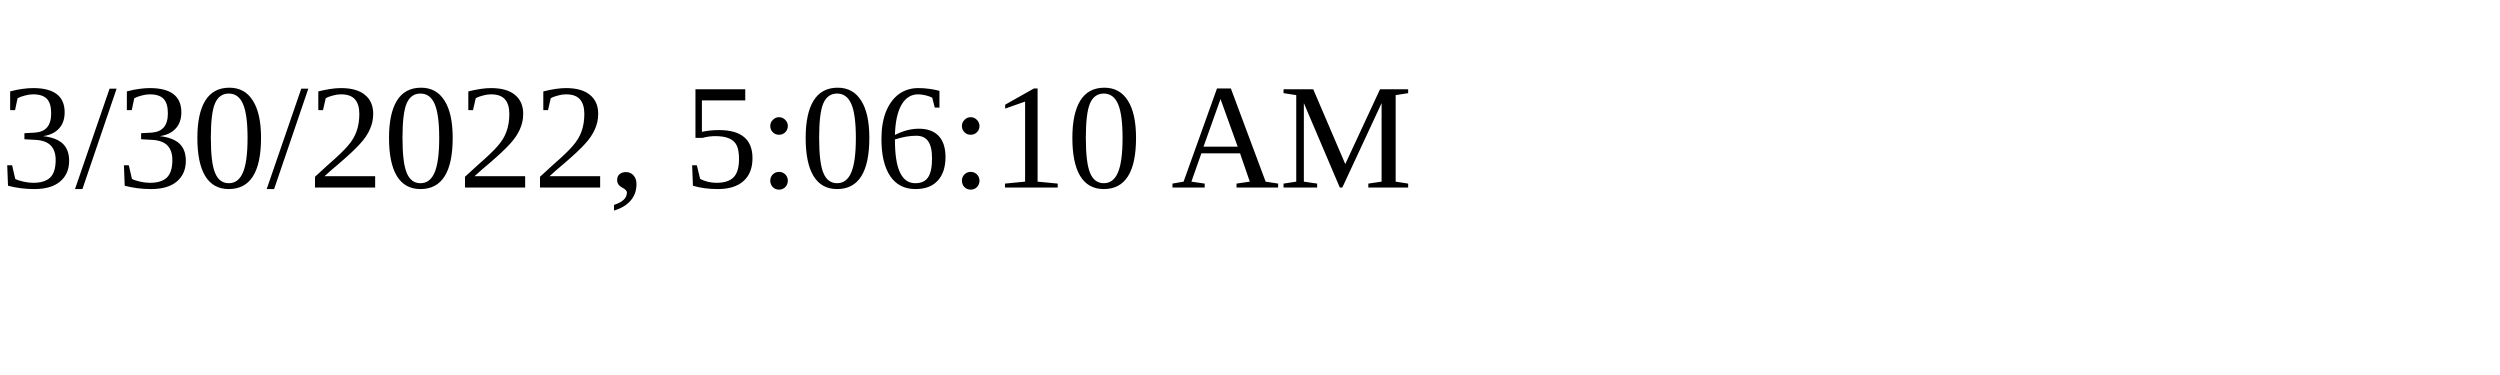
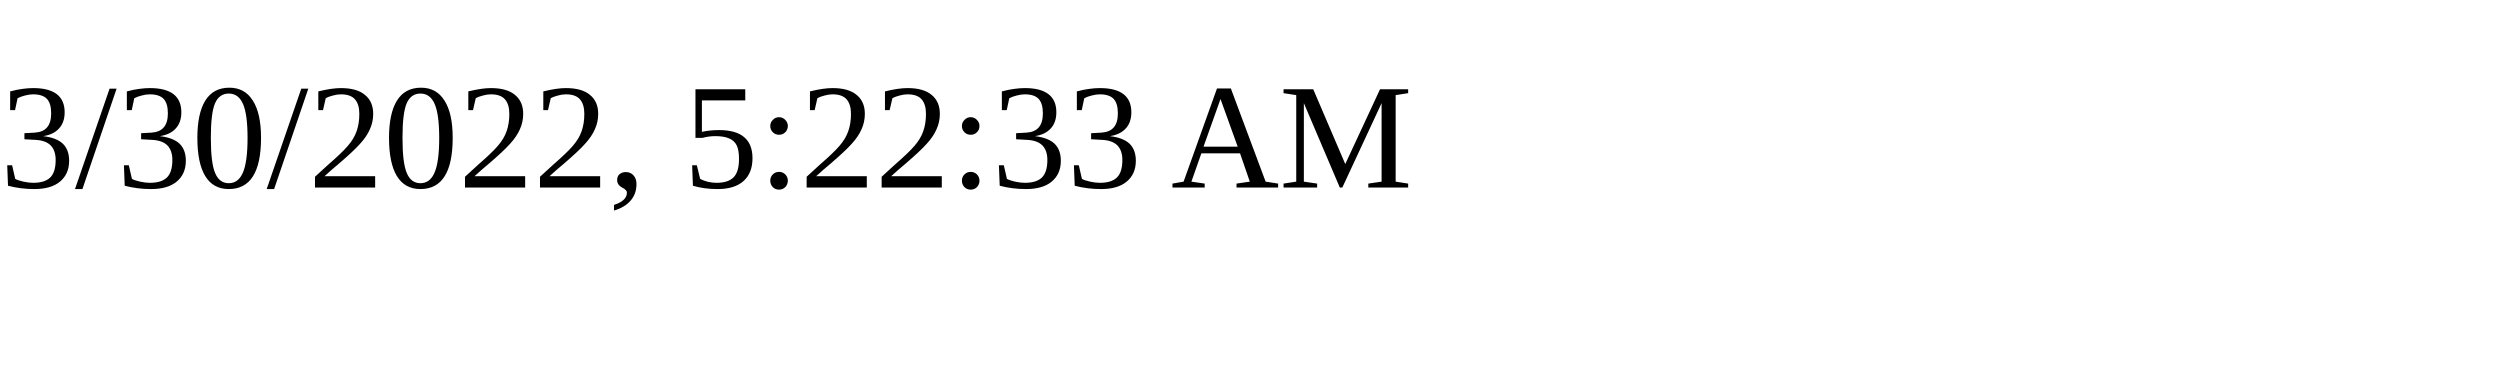
<svg xmlns="http://www.w3.org/2000/svg" height="30" width="200">
-   <text x="0" y="15">3/30/2022, 5:06:10 AM</text>
+   <text x="0" y="15">3/30/2022, 5:22:33 AM</text>
</svg>
